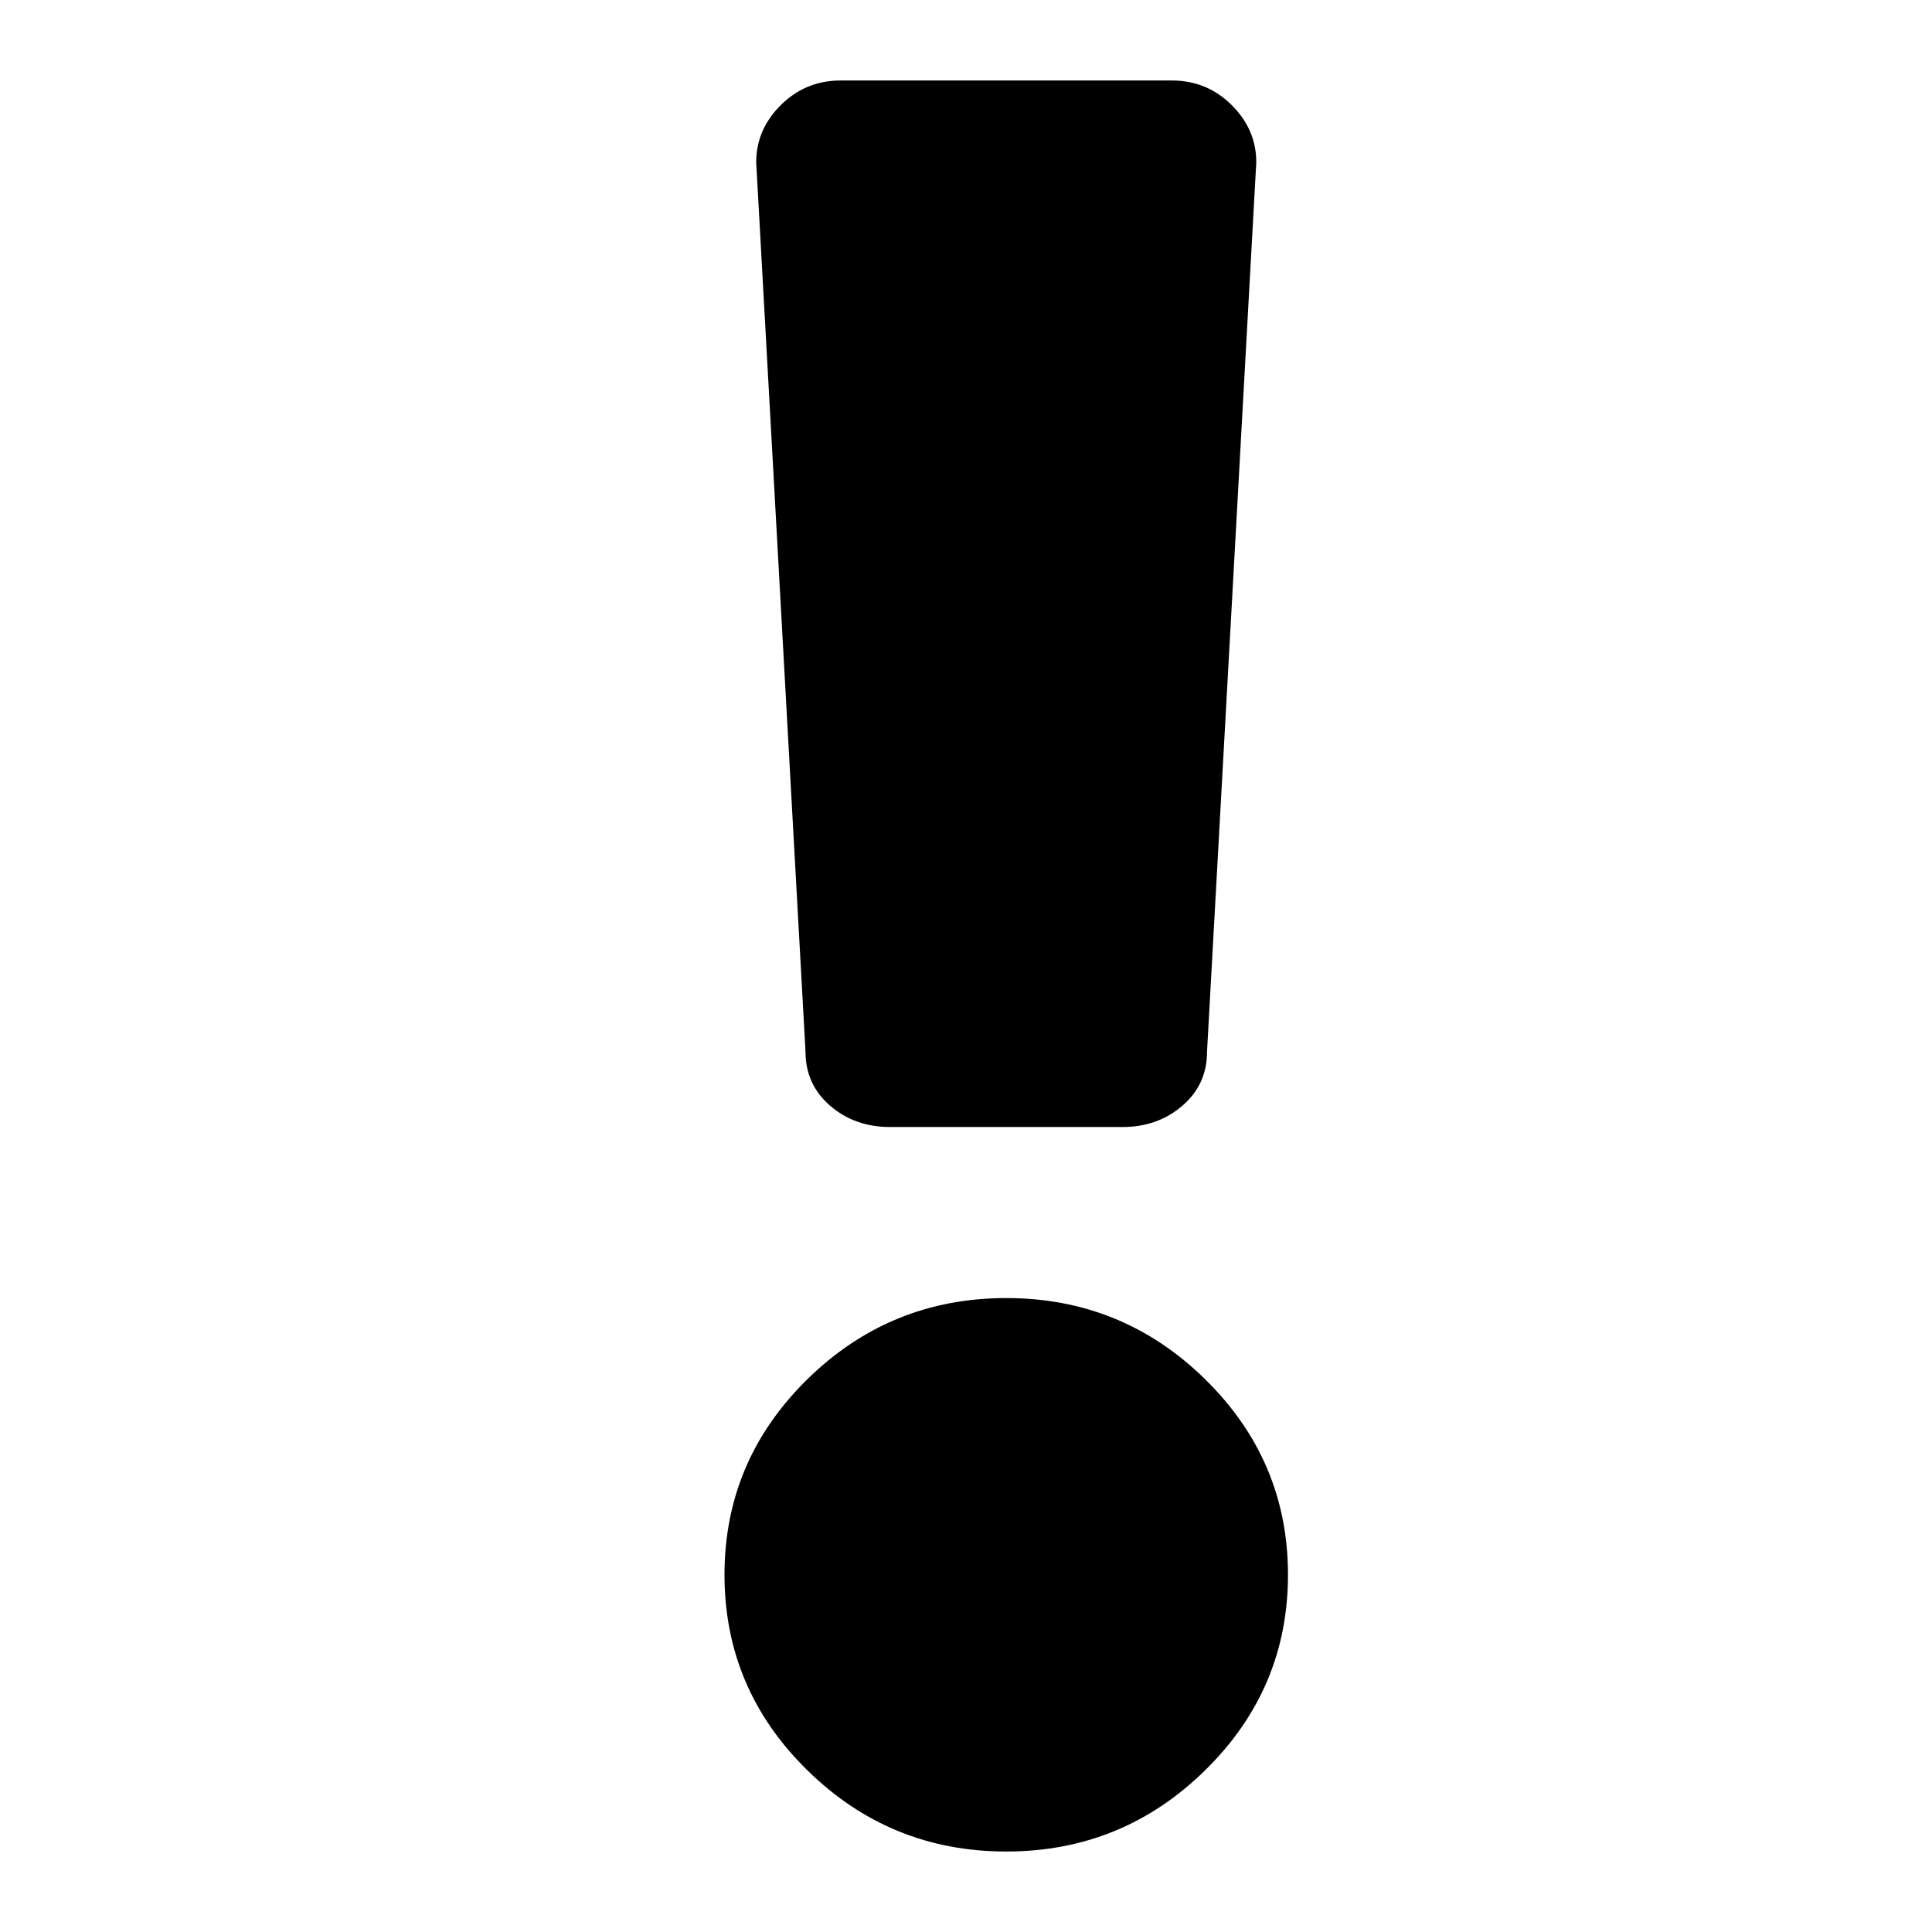
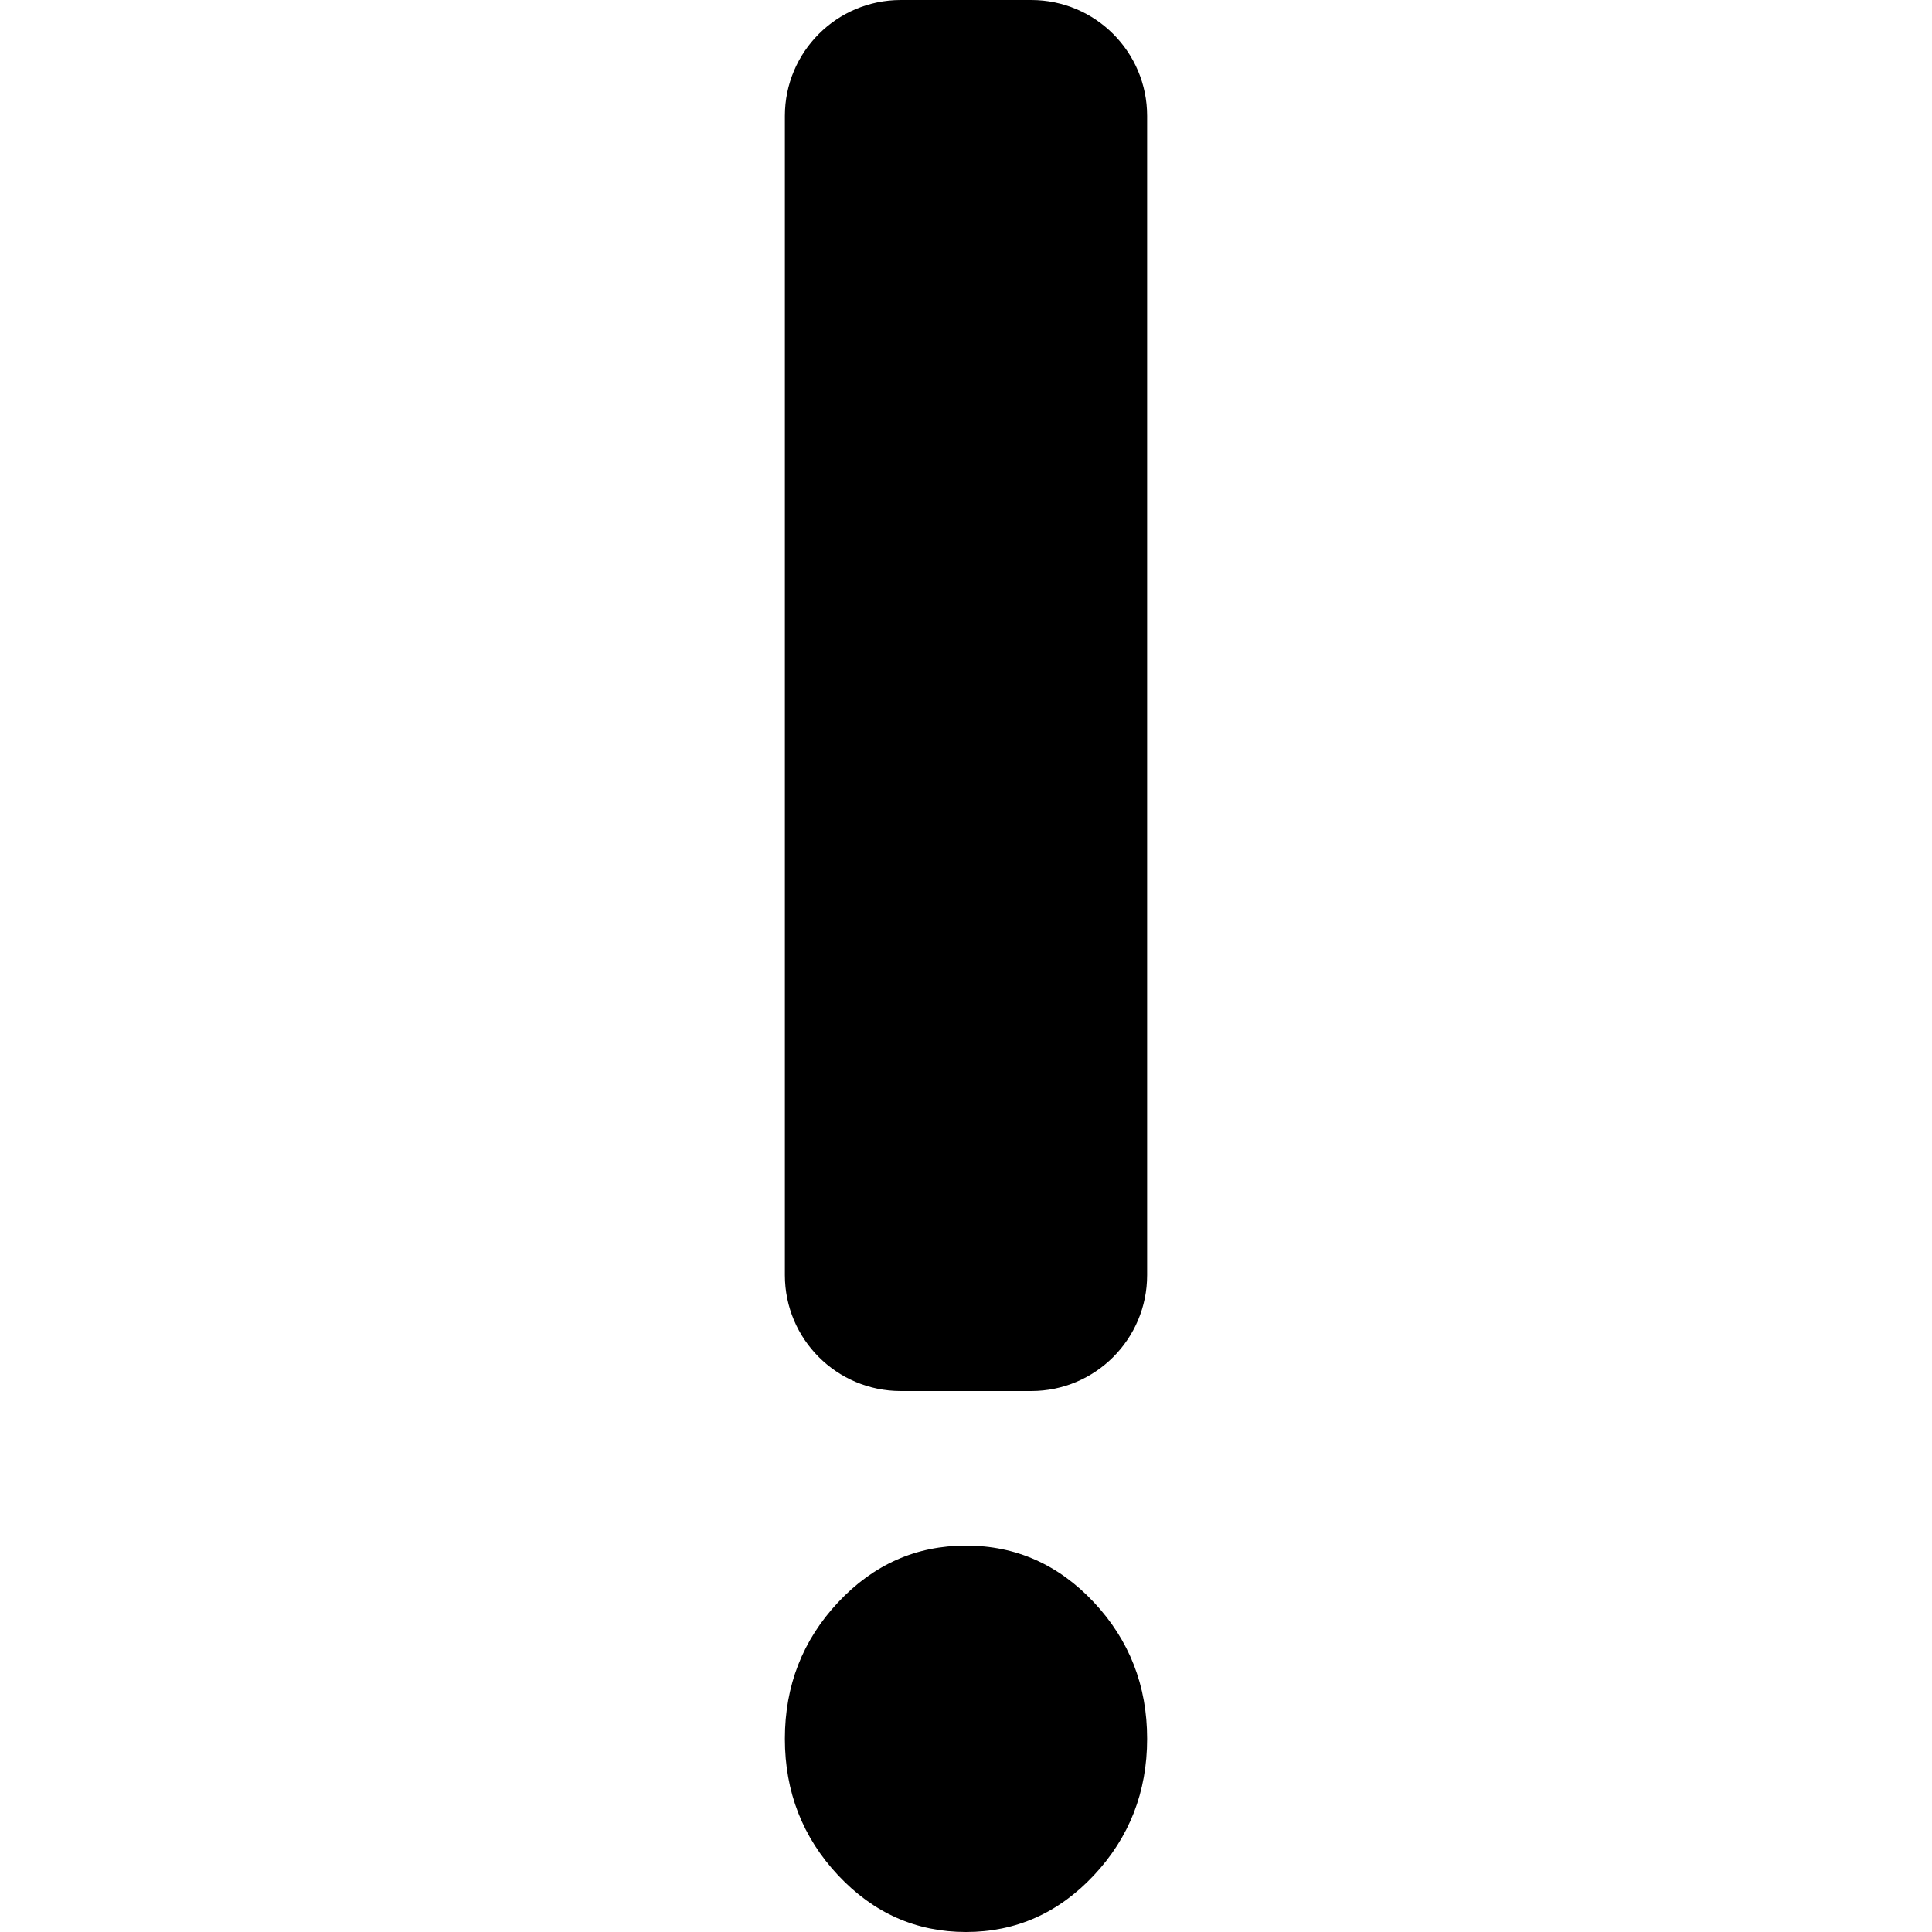
<svg xmlns="http://www.w3.org/2000/svg" width="32px" height="32px" viewBox="0 0 32 32" version="1.1">
  <g id="exclamation_mark" stroke="none" stroke-width="1" fill="none" fill-rule="evenodd">
-     <path d="M21.333,26.083 C21.333,27.344 20.876,28.423 19.962,29.32 C19.049,30.218 17.95,30.667 16.667,30.667 C15.383,30.667 14.285,30.218 13.371,29.32 C12.457,28.423 12,27.344 12,26.083 C12,24.823 12.457,23.744 13.371,22.846 C14.285,21.949 15.383,21.5 16.667,21.5 C17.95,21.5 19.049,21.949 19.962,22.846 C20.876,23.744 21.333,24.823 21.333,26.083 Z" id="Path" fill="#000000" fill-rule="nonzero" />
-     <path d="M12.525,2.688 C12.525,2.326 12.661,2.01 12.933,1.74 C13.206,1.469 13.536,1.333 13.925,1.333 L19.408,1.333 C19.797,1.333 20.128,1.469 20.4,1.74 C20.672,2.01 20.808,2.326 20.808,2.688 L19.992,17.421 C19.992,17.782 19.856,18.08 19.583,18.315 C19.311,18.549 18.981,18.667 18.592,18.667 L14.742,18.667 C14.353,18.667 14.022,18.549 13.75,18.315 C13.478,18.08 13.342,17.782 13.342,17.421 L12.525,2.688 Z" id="Path" fill="#000000" fill-rule="nonzero" />
+     <g id="Group" transform="translate(13, 0)" fill="#000000">
+       <path d="M6,28.8 C6,29.68 5.706,30.433 5.119,31.06 C4.531,31.687 3.825,32 3,32 C2.175,32 1.469,31.687 0.881,31.06 C0.294,30.433 0,29.68 0,28.8 C0,27.92 0.294,27.167 0.881,26.54 C1.469,25.913 2.175,25.6 3,25.6 C3.825,25.6 4.531,25.913 5.119,26.54 C5.706,27.167 6,27.92 6,28.8 Z" id="Path" fill-rule="nonzero" />
+       <rect id="Rectangle" x="0" y="0" width="6" height="23.04" rx="1.92" />
+     </g>
  </g>
</svg>
